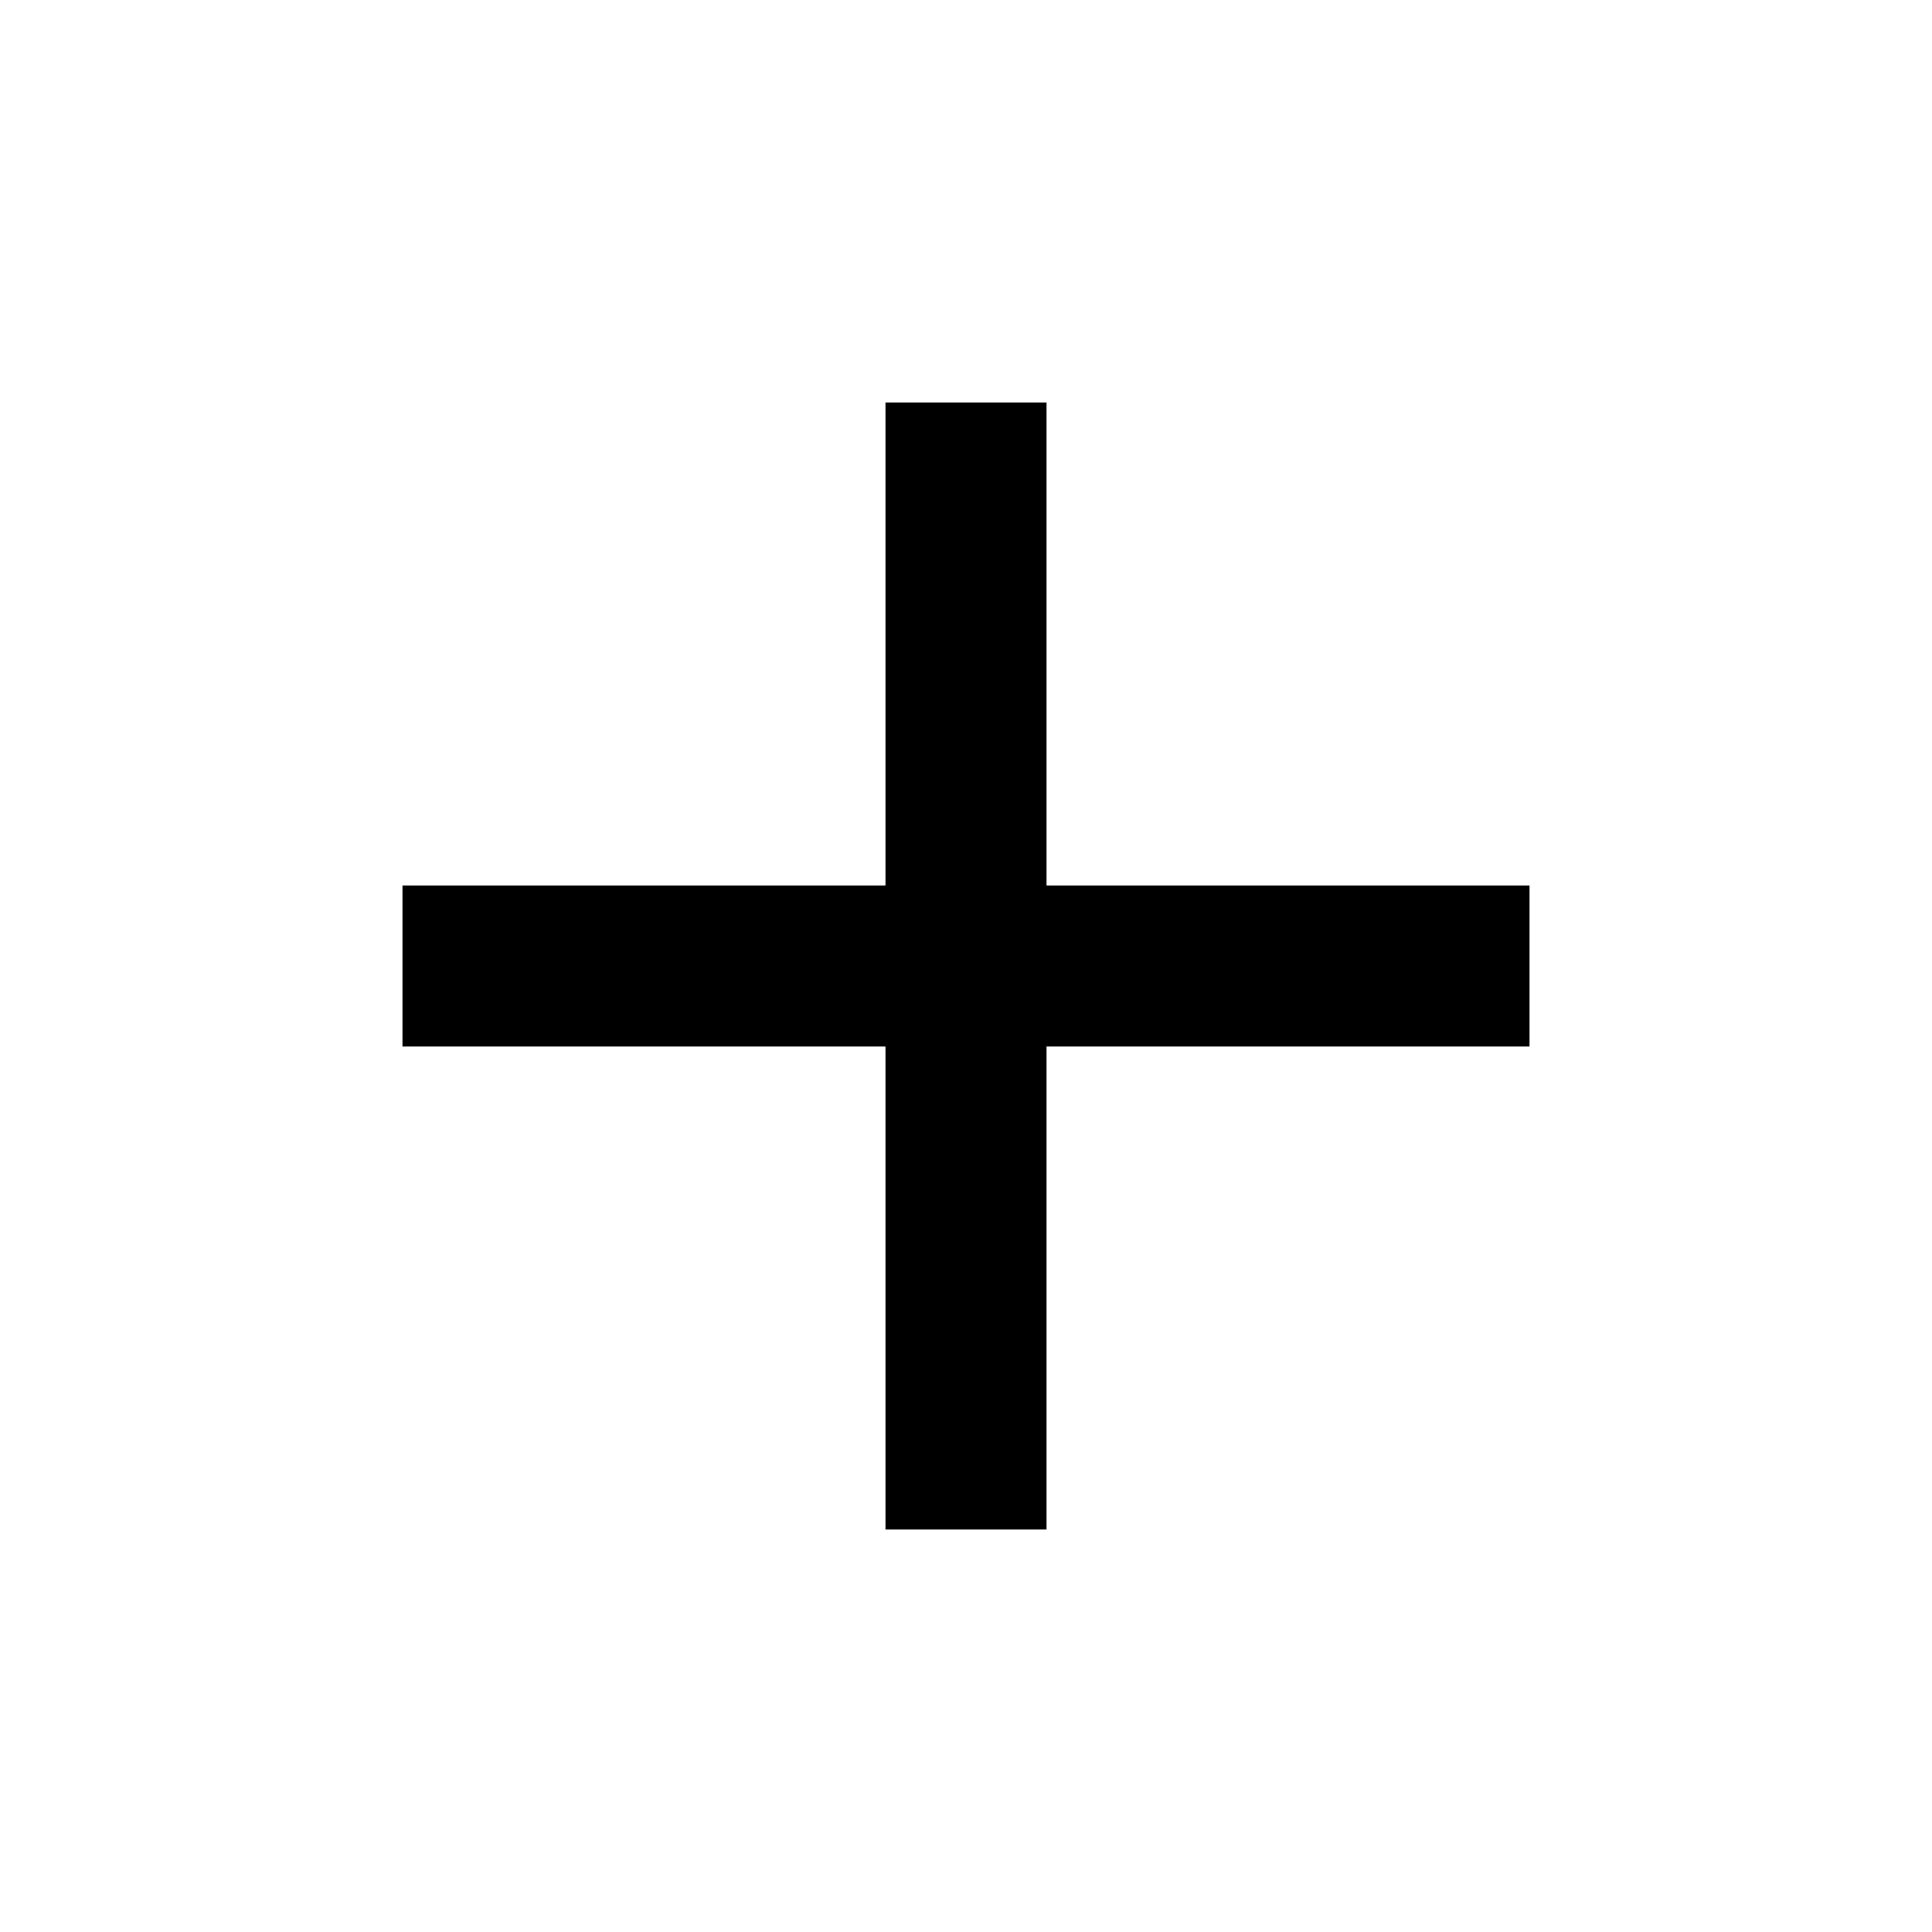
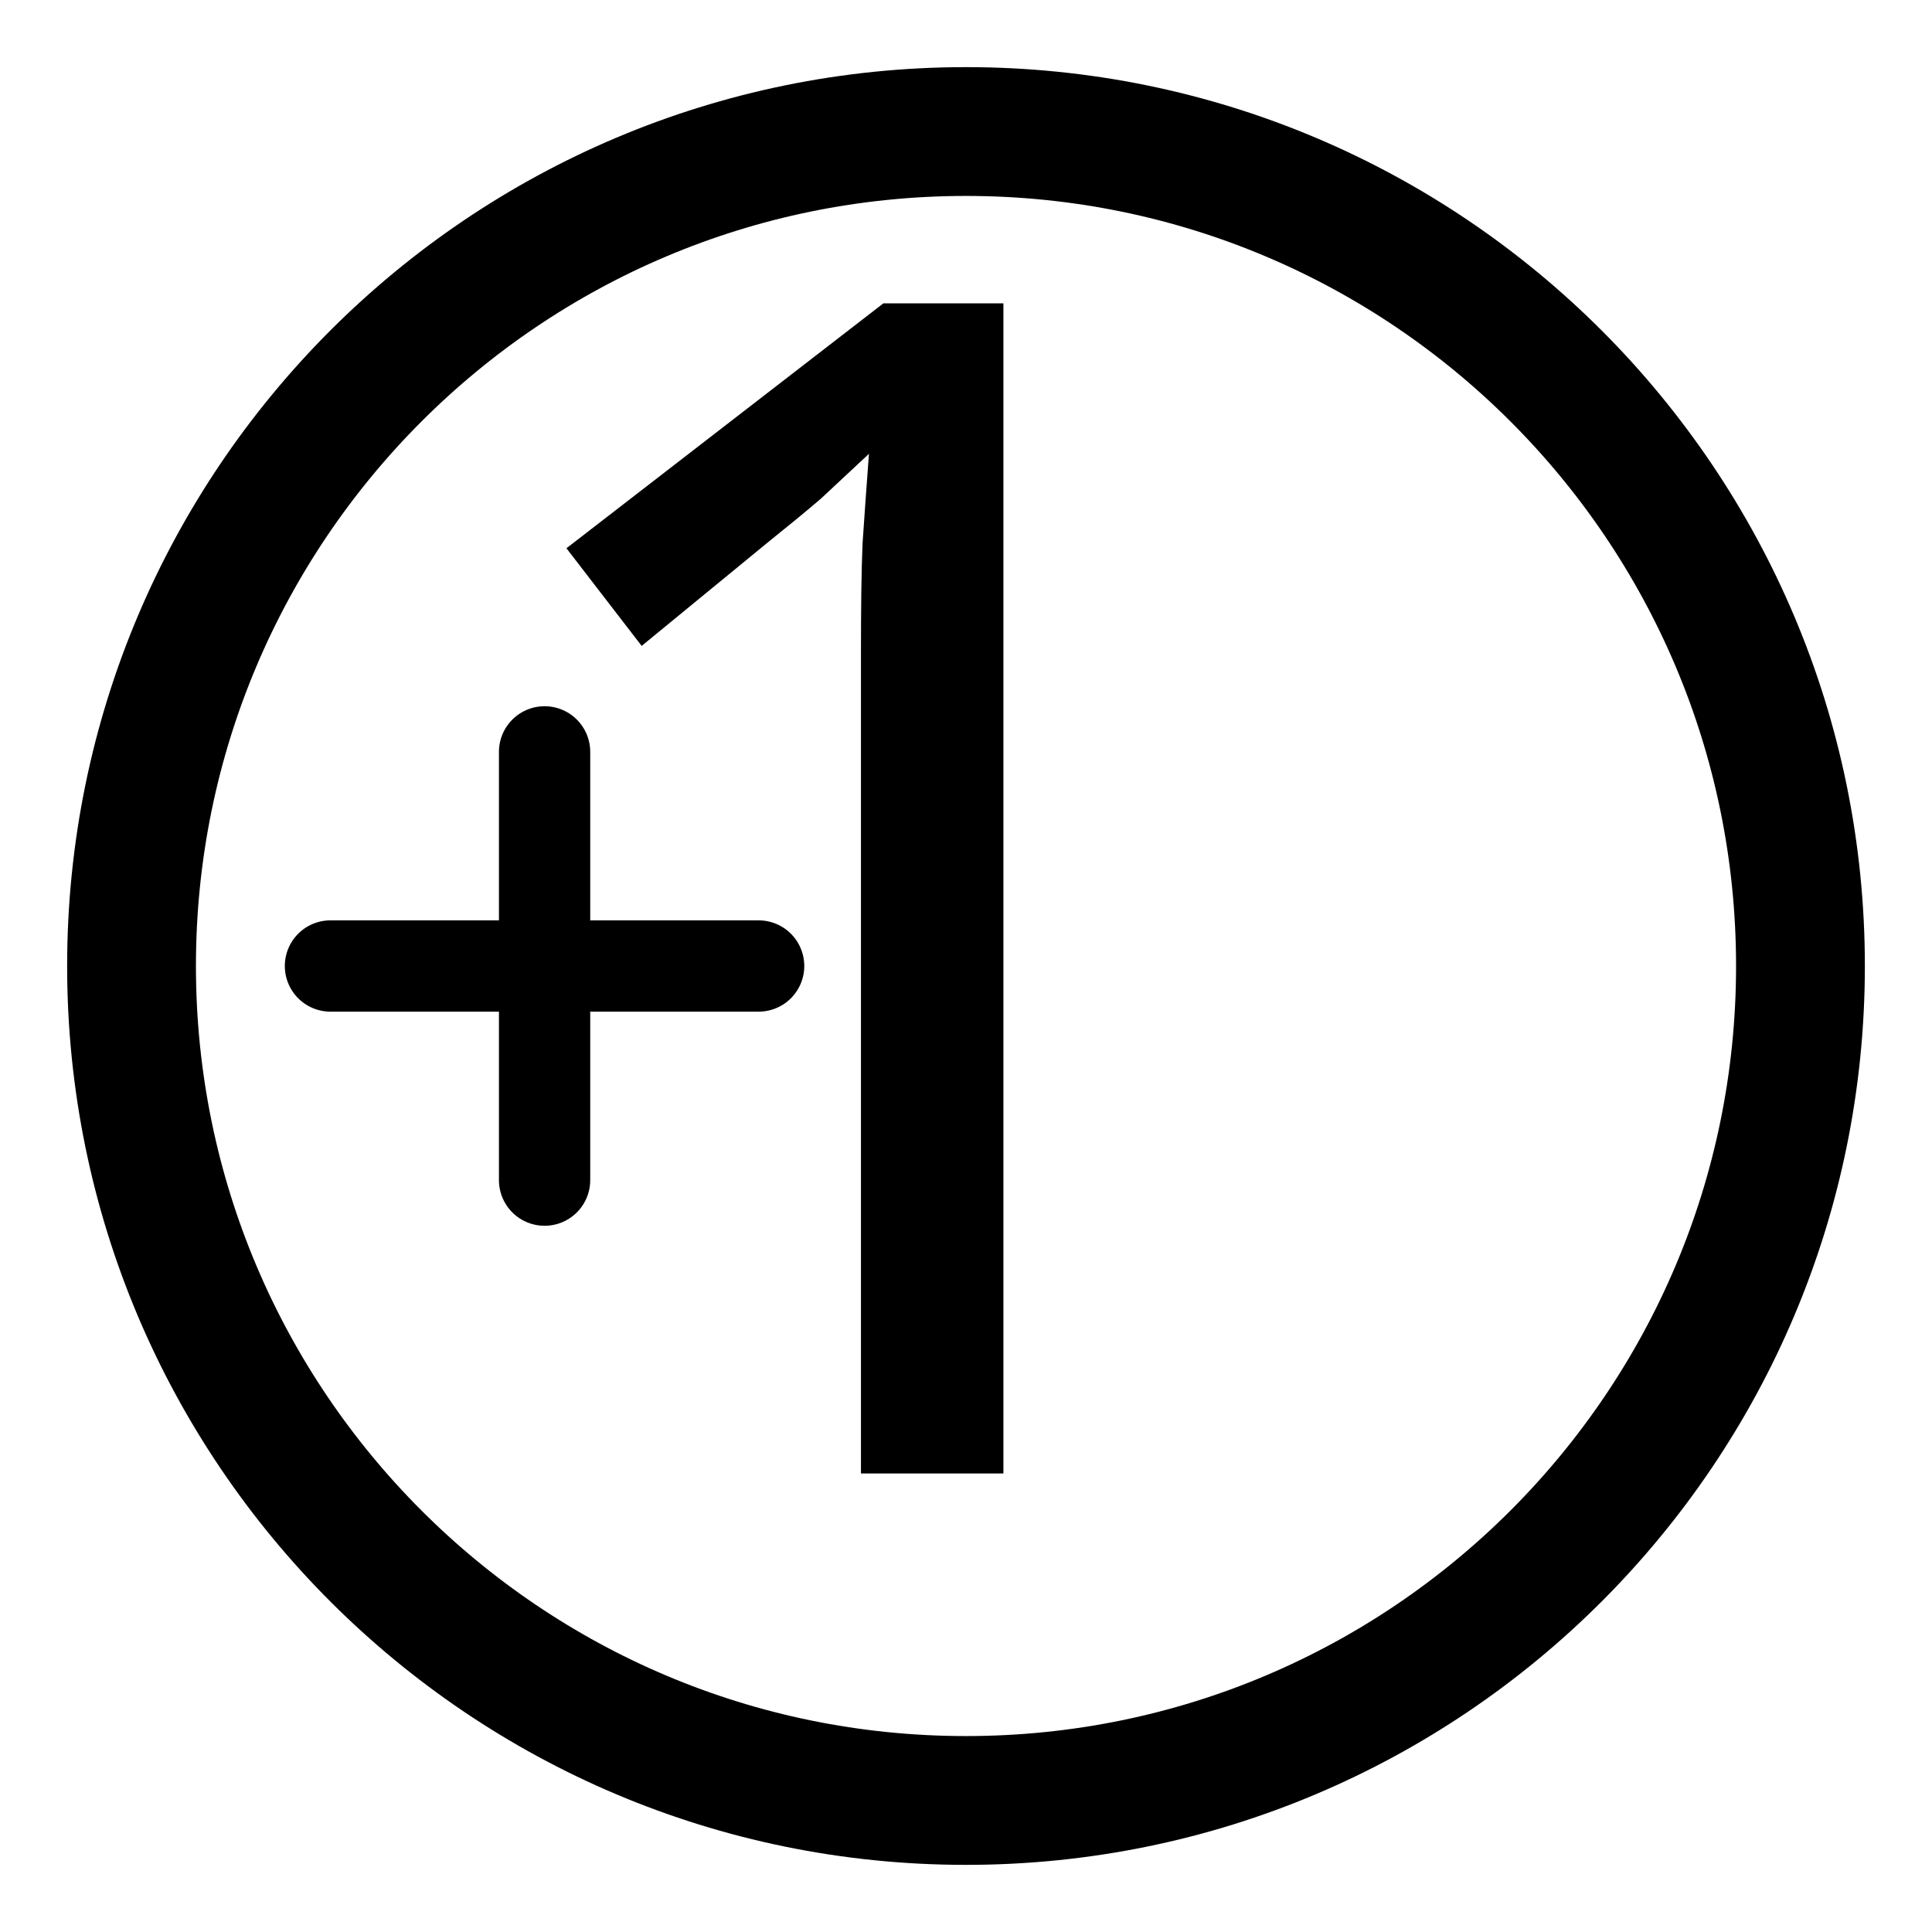
- <svg xmlns="http://www.w3.org/2000/svg" height="24" width="24">
-   <path d="M11 19v-6H5v-2h6V5h2v6h6v2h-6v6Z" />
+ <svg xmlns="http://www.w3.org/2000/svg" width="800" height="800" viewBox="0 0 24 24" fill="none" version="1.1" id="svg2165">
+   <defs id="defs2169">
+     <rect x="216.034" y="227.286" width="389.311" height="317.3" id="rect1009" />
+   </defs>
+   <ellipse style="fill:none;stroke:#000000;stroke-width:1.6;stroke-linecap:round;stroke-dasharray:none;paint-order:markers stroke fill" id="path399" cx="12" cy="12" rx="10.366" ry="10.366" />
+   <text xml:space="preserve" transform="matrix(1.27258,0,0,1.27258,-269.6901,-288.3881)" id="text1007" style="font-style:normal;font-variant:normal;font-weight:normal;font-stretch:normal;font-size:16px;font-family:AppleMyungjo;-inkscape-font-specification:'AppleMyungjo, Normal';font-variant-ligatures:normal;font-variant-caps:normal;font-variant-numeric:normal;font-variant-east-asian:normal;white-space:pre;shape-inside:url(#rect1009);display:inline;fill:#000000;stroke:none;stroke-width:53.333;stroke-linecap:round;stroke-dasharray:none;paint-order:markers stroke fill">
+     <tspan x="216.033" y="240.999" id="tspan1463">1</tspan>
+   </text>
+   <path style="fill:#000000;stroke:#000000;stroke-width:1.134;stroke-linecap:round;stroke-dasharray:none;paint-order:markers stroke fill" d="M 9.424,12 H 4.105" id="path1232" />
+   <path style="fill:#000000;stroke:#000000;stroke-width:1.134;stroke-linecap:round;stroke-dasharray:none;paint-order:markers stroke fill" d="M 6.765,9.34 V 14.66" id="path1377" />
</svg>
